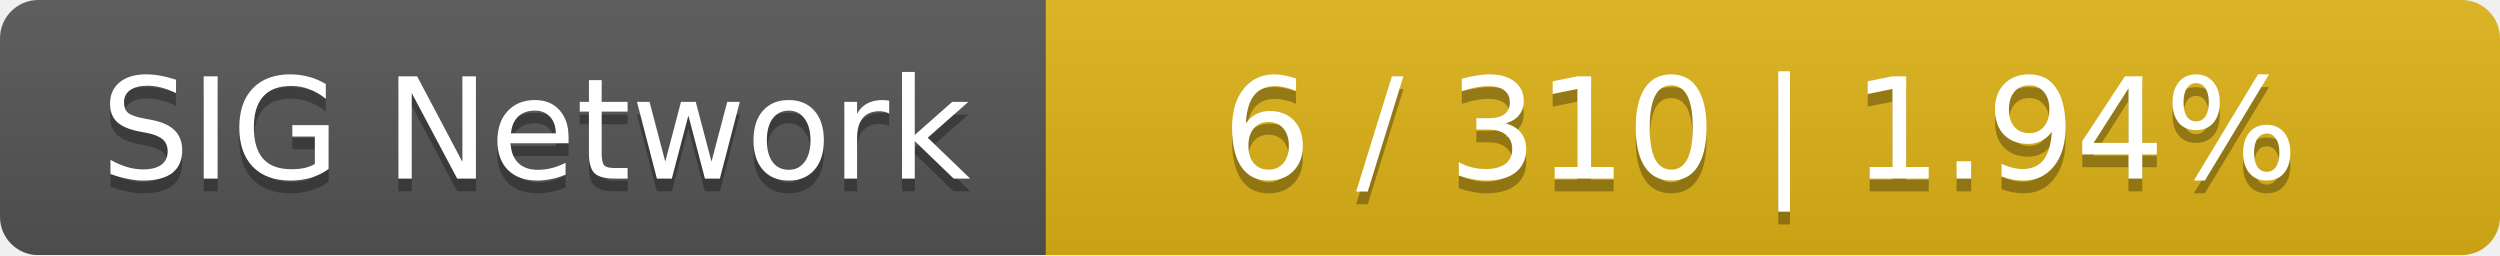
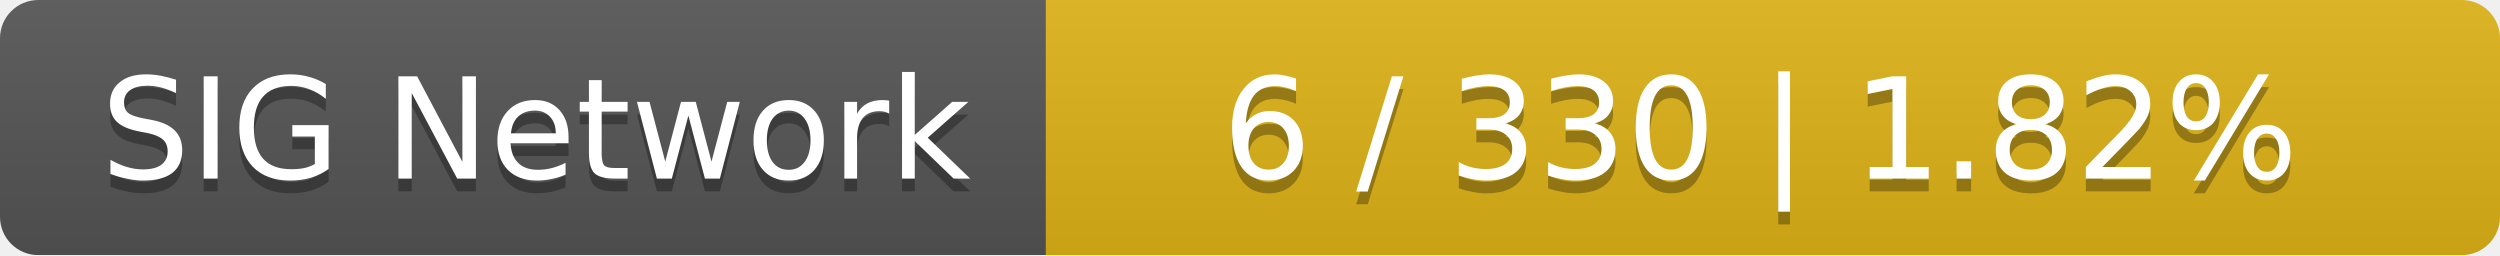
<svg xmlns="http://www.w3.org/2000/svg" width="196" height="20">
  <linearGradient id="smooth" x2="0" y2="100%">
    <stop offset="0" stop-color="#bbb" stop-opacity=".1" />
    <stop offset="1" stop-opacity=".1" />
  </linearGradient>
  <mask id="round">
    <rect width="196" height="20" rx="3" fill="#fff" />
  </mask>
  <g mask="url(#round)">
    <rect width="82" height="20" fill="#555" />
    <rect x="82" width="114" height="20" fill="#dfb317" />
    <rect width="196" height="20" fill="url(#smooth)" />
  </g>
  <g fill="#fff" text-anchor="middle" font-family="DejaVu Sans,Verdana,Geneva,sans-serif" font-size="11">
    <text x="42" y="15" fill="#010101" fill-opacity=".3">SIG Network</text>
    <text x="42" y="14">SIG Network</text>
-     <text x="138" y="15" fill="#010101" fill-opacity=".3">6 / 310    |    1.94%</text>
-     <text x="138" y="14">6 / 310    |    1.94%</text>
+     <text x="138" y="15" fill="#010101" fill-opacity=".3">6 / 330    |    1.82%</text>
+     <text x="138" y="14">6 / 330    |    1.82%</text>
  </g>
</svg>
